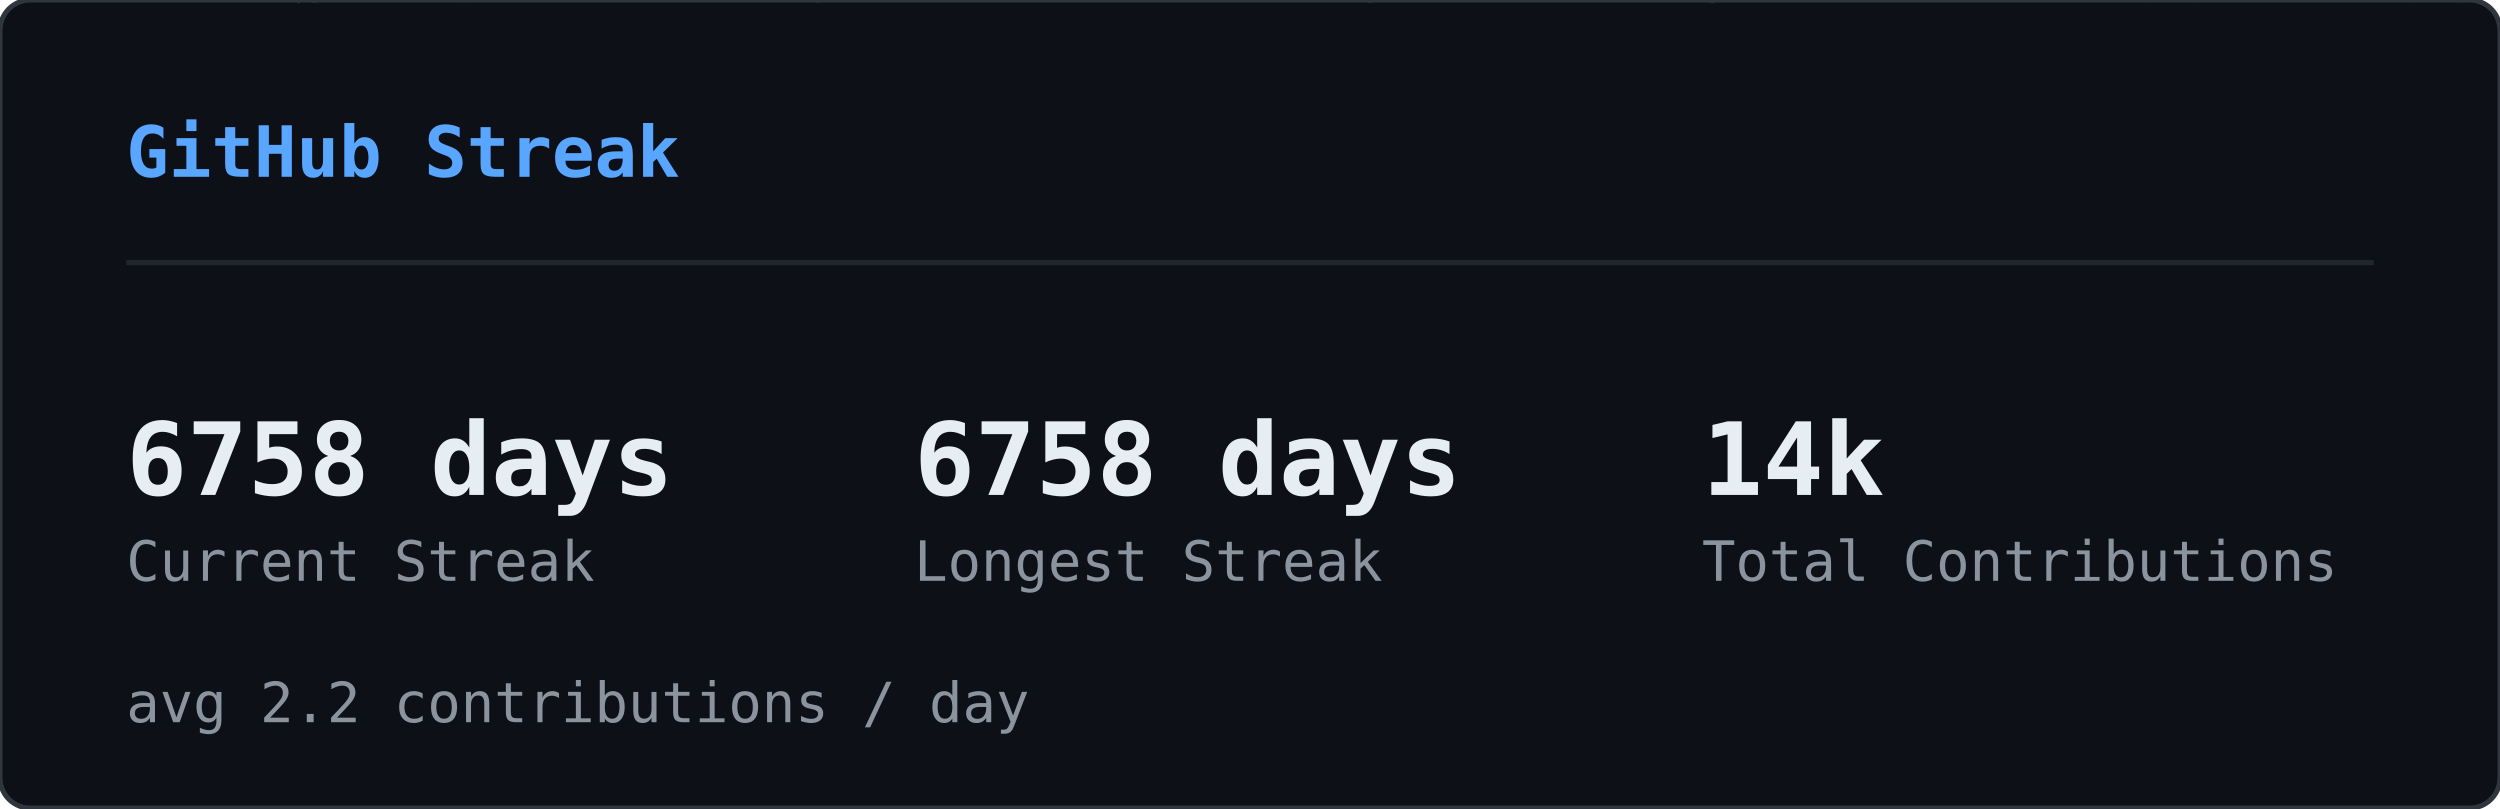
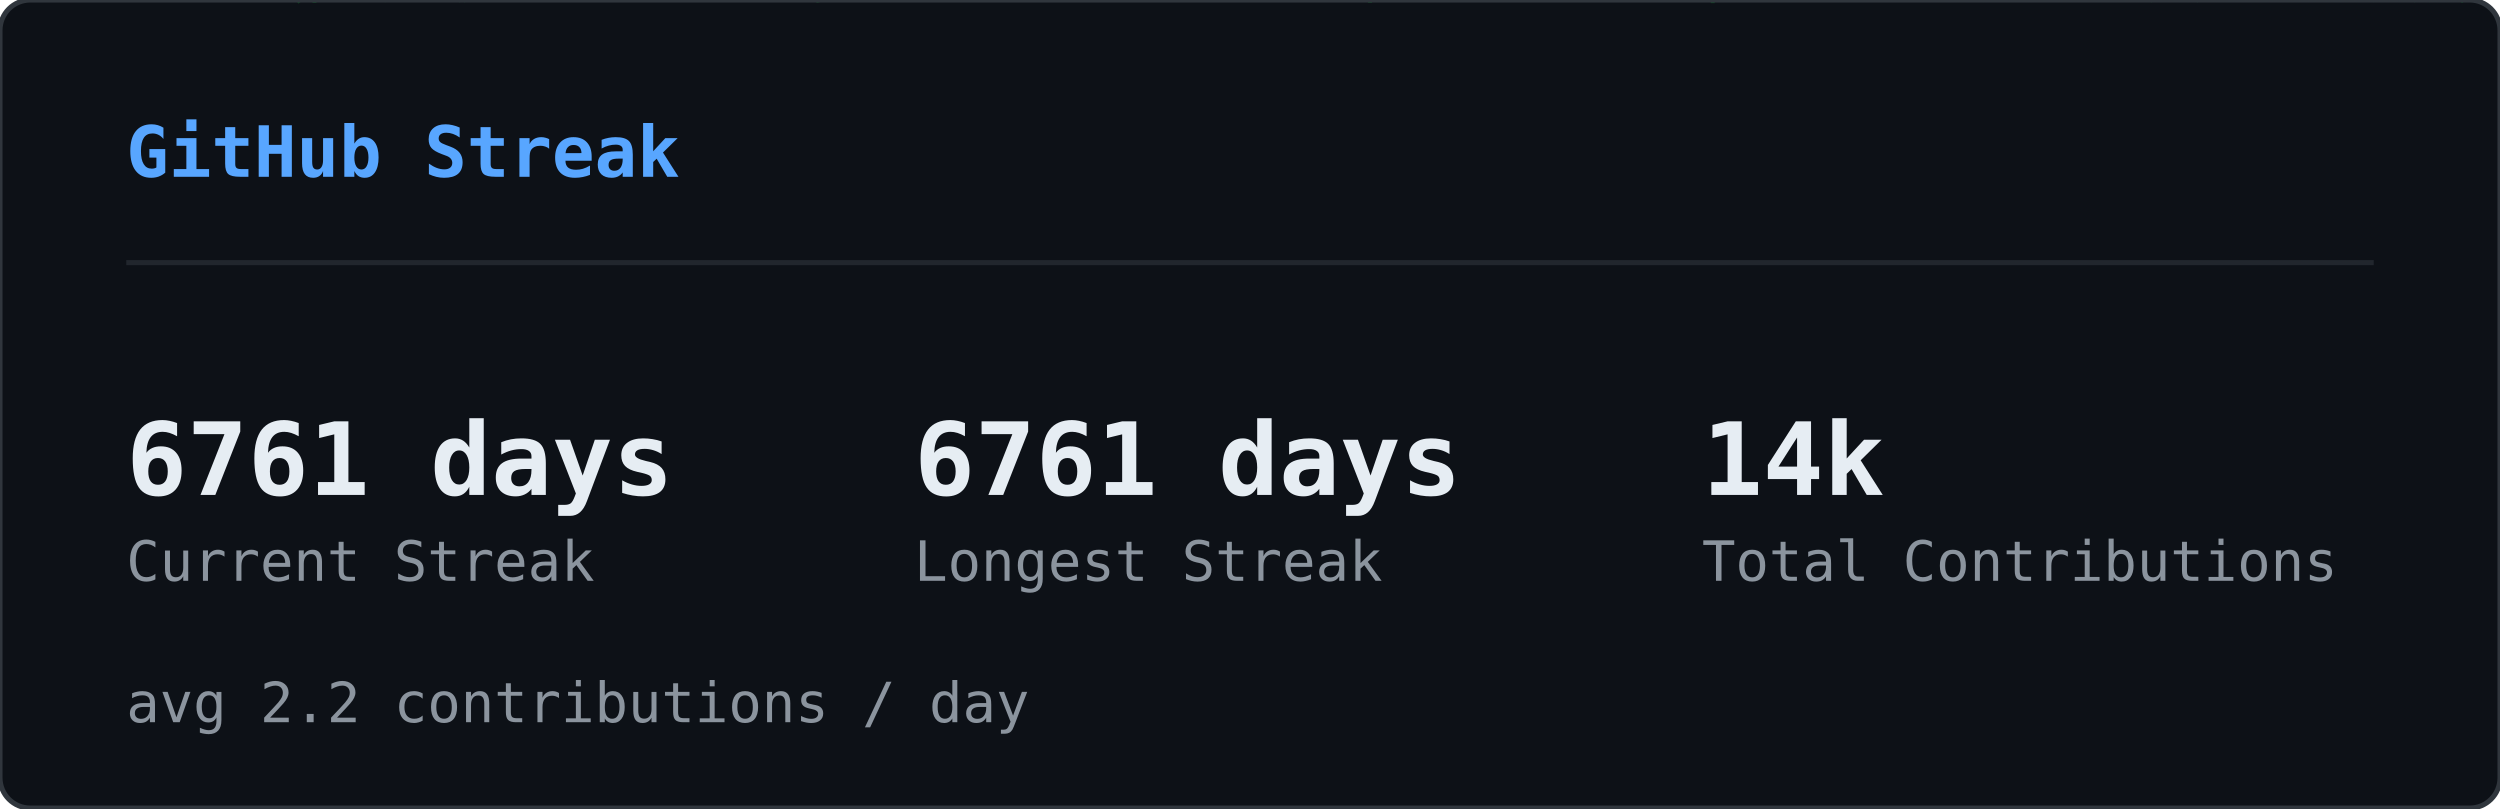
<svg xmlns="http://www.w3.org/2000/svg" width="495" height="160" viewBox="0 0 495 160">
  <defs>
    <clipPath id="sk-clip">
      <rect width="495" height="160" rx="6" />
    </clipPath>
  </defs>
  <rect width="495" height="160" rx="6" fill="#0d1117" />
  <g clip-path="url(#sk-clip)">
    <g opacity="0.22">
      <style>@keyframes sk0{from{transform:translateY(-74px)}to{transform:translateY(174px)}}@keyframes sk1{from{transform:translateY(-46px)}to{transform:translateY(174px)}}@keyframes sk2{from{transform:translateY(-46px)}to{transform:translateY(174px)}}@keyframes sk3{from{transform:translateY(-46px)}to{transform:translateY(174px)}}@keyframes sk4{from{transform:translateY(-46px)}to{transform:translateY(174px)}}@keyframes sk5{from{transform:translateY(-46px)}to{transform:translateY(174px)}}@keyframes sk6{from{transform:translateY(-46px)}to{transform:translateY(174px)}}@keyframes sk7{from{transform:translateY(-46px)}to{transform:translateY(174px)}}@keyframes sk8{from{transform:translateY(-46px)}to{transform:translateY(174px)}}@keyframes sk9{from{transform:translateY(-46px)}to{transform:translateY(174px)}}@keyframes sk10{from{transform:translateY(-46px)}to{transform:translateY(174px)}}@keyframes sk11{from{transform:translateY(-46px)}to{transform:translateY(174px)}}@keyframes sk12{from{transform:translateY(-46px)}to{transform:translateY(174px)}}@keyframes sk13{from{transform:translateY(-46px)}to{transform:translateY(174px)}}@keyframes sk14{from{transform:translateY(-46px)}to{transform:translateY(174px)}}@keyframes sk15{from{transform:translateY(-46px)}to{transform:translateY(174px)}}@keyframes sk16{from{transform:translateY(-46px)}to{transform:translateY(174px)}}@keyframes sk17{from{transform:translateY(-46px)}to{transform:translateY(174px)}}@keyframes sk18{from{transform:translateY(-46px)}to{transform:translateY(174px)}}@keyframes sk19{from{transform:translateY(-46px)}to{transform:translateY(174px)}}@keyframes sk20{from{transform:translateY(-46px)}to{transform:translateY(174px)}}@keyframes sk21{from{transform:translateY(-46px)}to{transform:translateY(174px)}}@keyframes sk22{from{transform:translateY(-46px)}to{transform:translateY(174px)}}@keyframes sk23{from{transform:translateY(-46px)}to{transform:translateY(174px)}}@keyframes sk24{from{transform:translateY(-46px)}to{transform:translateY(174px)}}@keyframes sk25{from{transform:translateY(-46px)}to{transform:translateY(174px)}}@keyframes sk26{from{transform:translateY(-46px)}to{transform:translateY(174px)}}@keyframes sk27{from{transform:translateY(-46px)}to{transform:translateY(174px)}}@keyframes sk28{from{transform:translateY(-46px)}to{transform:translateY(174px)}}@keyframes sk29{from{transform:translateY(-46px)}to{transform:translateY(174px)}}@keyframes sk30{from{transform:translateY(-46px)}to{transform:translateY(174px)}}@keyframes sk31{from{transform:translateY(-46px)}to{transform:translateY(174px)}}@keyframes sk32{from{transform:translateY(-46px)}to{transform:translateY(174px)}}@keyframes sk33{from{transform:translateY(-46px)}to{transform:translateY(174px)}}@keyframes sk34{from{transform:translateY(-46px)}to{transform:translateY(174px)}}@keyframes sk35{from{transform:translateY(-46px)}to{transform:translateY(174px)}}@keyframes sk36{from{transform:translateY(-46px)}to{transform:translateY(174px)}}@keyframes sk37{from{transform:translateY(-46px)}to{transform:translateY(174px)}}</style>
      <g style="animation:sk0 1.64s linear infinite;animation-delay:-1.62s">
        <text x="422" y="0" font-family="monospace" font-size="12" fill="#00ff41">ｿ</text>
        <text x="422" y="-14" font-family="monospace" font-size="12" fill="#00ff41" opacity="0.83">1</text>
        <text x="422" y="-28" font-family="monospace" font-size="12" fill="#00ff41" opacity="0.67">ｬ</text>
        <text x="422" y="-42" font-family="monospace" font-size="12" fill="#00ff41" opacity="0.50">ﾕ</text>
        <text x="422" y="-56" font-family="monospace" font-size="12" fill="#00ff41" opacity="0.33">ﾕ</text>
        <text x="422" y="-70" font-family="monospace" font-size="12" fill="#00ff41" opacity="0.17">ﾑ</text>
      </g>
      <g style="animation:sk1 2.59s linear infinite;animation-delay:-0.47s">
        <text x="260" y="0" font-family="monospace" font-size="12" fill="#00ff41">ﾛ</text>
        <text x="260" y="-14" font-family="monospace" font-size="12" fill="#00ff41" opacity="0.75">ｻ</text>
        <text x="260" y="-28" font-family="monospace" font-size="12" fill="#00ff41" opacity="0.50">ﾖ</text>
        <text x="260" y="-42" font-family="monospace" font-size="12" fill="#00ff41" opacity="0.25">ﾊ</text>
      </g>
      <g style="animation:sk2 1.85s linear infinite;animation-delay:-0.90s">
        <text x="158" y="0" font-family="monospace" font-size="12" fill="#00ff41">ﾎ</text>
        <text x="158" y="-14" font-family="monospace" font-size="12" fill="#00ff41" opacity="0.75">ﾇ</text>
        <text x="158" y="-28" font-family="monospace" font-size="12" fill="#00ff41" opacity="0.50">ﾋ</text>
        <text x="158" y="-42" font-family="monospace" font-size="12" fill="#00ff41" opacity="0.25">ﾁ</text>
      </g>
      <g style="animation:sk3 2.73s linear infinite;animation-delay:-0.65s">
        <text x="308" y="0" font-family="monospace" font-size="12" fill="#00ff41">ﾑ</text>
        <text x="308" y="-14" font-family="monospace" font-size="12" fill="#00ff41" opacity="0.75">1</text>
        <text x="308" y="-28" font-family="monospace" font-size="12" fill="#00ff41" opacity="0.50">ｶ</text>
        <text x="308" y="-42" font-family="monospace" font-size="12" fill="#00ff41" opacity="0.25">ﾆ</text>
      </g>
      <g style="animation:sk4 1.92s linear infinite;animation-delay:-0.21s">
        <text x="90" y="0" font-family="monospace" font-size="12" fill="#00ff41">ｦ</text>
        <text x="90" y="-14" font-family="monospace" font-size="12" fill="#00ff41" opacity="0.75">ｽ</text>
        <text x="90" y="-28" font-family="monospace" font-size="12" fill="#00ff41" opacity="0.50">ｸ</text>
        <text x="90" y="-42" font-family="monospace" font-size="12" fill="#00ff41" opacity="0.25">ﾖ</text>
      </g>
      <g style="animation:sk5 2.64s linear infinite;animation-delay:-1.85s">
        <text x="267" y="0" font-family="monospace" font-size="12" fill="#00ff41">ｮ</text>
        <text x="267" y="-14" font-family="monospace" font-size="12" fill="#00ff41" opacity="0.75">ｺ</text>
        <text x="267" y="-28" font-family="monospace" font-size="12" fill="#00ff41" opacity="0.50">ｩ</text>
        <text x="267" y="-42" font-family="monospace" font-size="12" fill="#00ff41" opacity="0.25">8</text>
      </g>
      <g style="animation:sk6 1.74s linear infinite;animation-delay:-1.31s">
        <text x="363" y="0" font-family="monospace" font-size="12" fill="#00ff41">5</text>
        <text x="363" y="-14" font-family="monospace" font-size="12" fill="#00ff41" opacity="0.75">ﾂ</text>
        <text x="363" y="-28" font-family="monospace" font-size="12" fill="#00ff41" opacity="0.50">ｸ</text>
        <text x="363" y="-42" font-family="monospace" font-size="12" fill="#00ff41" opacity="0.25">ｶ</text>
      </g>
      <g style="animation:sk7 2.64s linear infinite;animation-delay:-0.96s">
        <text x="336" y="0" font-family="monospace" font-size="12" fill="#00ff41">ｨ</text>
        <text x="336" y="-14" font-family="monospace" font-size="12" fill="#00ff41" opacity="0.75">ｺ</text>
        <text x="336" y="-28" font-family="monospace" font-size="12" fill="#00ff41" opacity="0.50">ｪ</text>
        <text x="336" y="-42" font-family="monospace" font-size="12" fill="#00ff41" opacity="0.25">ﾄ</text>
      </g>
      <g style="animation:sk8 2.39s linear infinite;animation-delay:-0.71s">
        <text x="250" y="0" font-family="monospace" font-size="12" fill="#00ff41">9</text>
        <text x="250" y="-14" font-family="monospace" font-size="12" fill="#00ff41" opacity="0.75">ｾ</text>
        <text x="250" y="-28" font-family="monospace" font-size="12" fill="#00ff41" opacity="0.50">4</text>
        <text x="250" y="-42" font-family="monospace" font-size="12" fill="#00ff41" opacity="0.25">ﾕ</text>
      </g>
      <g style="animation:sk9 2.65s linear infinite;animation-delay:-1.67s">
        <text x="236" y="0" font-family="monospace" font-size="12" fill="#00ff41">ｭ</text>
        <text x="236" y="-14" font-family="monospace" font-size="12" fill="#00ff41" opacity="0.75">0</text>
        <text x="236" y="-28" font-family="monospace" font-size="12" fill="#00ff41" opacity="0.50">ｾ</text>
        <text x="236" y="-42" font-family="monospace" font-size="12" fill="#00ff41" opacity="0.25">ﾄ</text>
      </g>
      <g style="animation:sk10 1.52s linear infinite;animation-delay:-0.00s">
        <text x="64" y="0" font-family="monospace" font-size="12" fill="#00ff41">ﾁ</text>
        <text x="64" y="-14" font-family="monospace" font-size="12" fill="#00ff41" opacity="0.75">ｶ</text>
        <text x="64" y="-28" font-family="monospace" font-size="12" fill="#00ff41" opacity="0.50">ｨ</text>
        <text x="64" y="-42" font-family="monospace" font-size="12" fill="#00ff41" opacity="0.25">ｽ</text>
      </g>
      <g style="animation:sk11 3.16s linear infinite;animation-delay:-1.48s">
        <text x="311" y="0" font-family="monospace" font-size="12" fill="#00ff41">ﾋ</text>
        <text x="311" y="-14" font-family="monospace" font-size="12" fill="#00ff41" opacity="0.75">ﾐ</text>
        <text x="311" y="-28" font-family="monospace" font-size="12" fill="#00ff41" opacity="0.50">1</text>
        <text x="311" y="-42" font-family="monospace" font-size="12" fill="#00ff41" opacity="0.25">ﾏ</text>
      </g>
      <g style="animation:sk12 2.73s linear infinite;animation-delay:-0.64s">
        <text x="57" y="0" font-family="monospace" font-size="12" fill="#00ff41">ｯ</text>
        <text x="57" y="-14" font-family="monospace" font-size="12" fill="#00ff41" opacity="0.75">ｩ</text>
        <text x="57" y="-28" font-family="monospace" font-size="12" fill="#00ff41" opacity="0.50">ｬ</text>
        <text x="57" y="-42" font-family="monospace" font-size="12" fill="#00ff41" opacity="0.25">1</text>
      </g>
      <g style="animation:sk13 2.24s linear infinite;animation-delay:-0.48s">
        <text x="20" y="0" font-family="monospace" font-size="12" fill="#00ff41">0</text>
        <text x="20" y="-14" font-family="monospace" font-size="12" fill="#00ff41" opacity="0.75">ｸ</text>
        <text x="20" y="-28" font-family="monospace" font-size="12" fill="#00ff41" opacity="0.50">ｵ</text>
        <text x="20" y="-42" font-family="monospace" font-size="12" fill="#00ff41" opacity="0.25">ｹ</text>
      </g>
      <g style="animation:sk14 2.48s linear infinite;animation-delay:-0.05s">
        <text x="468" y="0" font-family="monospace" font-size="12" fill="#00ff41">ﾌ</text>
        <text x="468" y="-14" font-family="monospace" font-size="12" fill="#00ff41" opacity="0.75">ｿ</text>
        <text x="468" y="-28" font-family="monospace" font-size="12" fill="#00ff41" opacity="0.50">ｪ</text>
        <text x="468" y="-42" font-family="monospace" font-size="12" fill="#00ff41" opacity="0.25">ﾁ</text>
      </g>
      <g style="animation:sk15 2.50s linear infinite;animation-delay:-0.45s">
        <text x="139" y="0" font-family="monospace" font-size="12" fill="#00ff41">ﾋ</text>
        <text x="139" y="-14" font-family="monospace" font-size="12" fill="#00ff41" opacity="0.75">0</text>
        <text x="139" y="-28" font-family="monospace" font-size="12" fill="#00ff41" opacity="0.50">ﾈ</text>
        <text x="139" y="-42" font-family="monospace" font-size="12" fill="#00ff41" opacity="0.25">ﾃ</text>
      </g>
      <g style="animation:sk16 2.07s linear infinite;animation-delay:-0.83s">
        <text x="159" y="0" font-family="monospace" font-size="12" fill="#00ff41">ｬ</text>
        <text x="159" y="-14" font-family="monospace" font-size="12" fill="#00ff41" opacity="0.75">ｽ</text>
        <text x="159" y="-28" font-family="monospace" font-size="12" fill="#00ff41" opacity="0.50">ﾅ</text>
        <text x="159" y="-42" font-family="monospace" font-size="12" fill="#00ff41" opacity="0.25">ﾐ</text>
      </g>
      <g style="animation:sk17 2.99s linear infinite;animation-delay:-0.91s">
        <text x="432" y="0" font-family="monospace" font-size="12" fill="#00ff41">ｷ</text>
        <text x="432" y="-14" font-family="monospace" font-size="12" fill="#00ff41" opacity="0.75">ｵ</text>
        <text x="432" y="-28" font-family="monospace" font-size="12" fill="#00ff41" opacity="0.50">ｵ</text>
        <text x="432" y="-42" font-family="monospace" font-size="12" fill="#00ff41" opacity="0.25">ｮ</text>
      </g>
      <g style="animation:sk18 2.12s linear infinite;animation-delay:-1.41s">
        <text x="74" y="0" font-family="monospace" font-size="12" fill="#00ff41">ｳ</text>
        <text x="74" y="-14" font-family="monospace" font-size="12" fill="#00ff41" opacity="0.75">0</text>
        <text x="74" y="-28" font-family="monospace" font-size="12" fill="#00ff41" opacity="0.50">ｽ</text>
        <text x="74" y="-42" font-family="monospace" font-size="12" fill="#00ff41" opacity="0.25">ｹ</text>
      </g>
      <g style="animation:sk19 2.39s linear infinite;animation-delay:-1.53s">
        <text x="58" y="0" font-family="monospace" font-size="12" fill="#00ff41">ｮ</text>
        <text x="58" y="-14" font-family="monospace" font-size="12" fill="#00ff41" opacity="0.75">9</text>
        <text x="58" y="-28" font-family="monospace" font-size="12" fill="#00ff41" opacity="0.50">ｸ</text>
        <text x="58" y="-42" font-family="monospace" font-size="12" fill="#00ff41" opacity="0.25">ｺ</text>
      </g>
      <g style="animation:sk20 3.07s linear infinite;animation-delay:-0.42s">
        <text x="464" y="0" font-family="monospace" font-size="12" fill="#00ff41">ﾊ</text>
        <text x="464" y="-14" font-family="monospace" font-size="12" fill="#00ff41" opacity="0.75">ﾂ</text>
        <text x="464" y="-28" font-family="monospace" font-size="12" fill="#00ff41" opacity="0.50">5</text>
        <text x="464" y="-42" font-family="monospace" font-size="12" fill="#00ff41" opacity="0.25">ﾄ</text>
      </g>
      <g style="animation:sk21 1.88s linear infinite;animation-delay:-0.50s">
        <text x="271" y="0" font-family="monospace" font-size="12" fill="#00ff41">ｺ</text>
        <text x="271" y="-14" font-family="monospace" font-size="12" fill="#00ff41" opacity="0.75">ｵ</text>
        <text x="271" y="-28" font-family="monospace" font-size="12" fill="#00ff41" opacity="0.50">ｨ</text>
        <text x="271" y="-42" font-family="monospace" font-size="12" fill="#00ff41" opacity="0.25">ﾚ</text>
      </g>
      <g style="animation:sk22 2.58s linear infinite;animation-delay:-1.23s">
        <text x="485" y="0" font-family="monospace" font-size="12" fill="#00ff41">ｩ</text>
        <text x="485" y="-14" font-family="monospace" font-size="12" fill="#00ff41" opacity="0.75">ﾙ</text>
        <text x="485" y="-28" font-family="monospace" font-size="12" fill="#00ff41" opacity="0.50">ﾛ</text>
        <text x="485" y="-42" font-family="monospace" font-size="12" fill="#00ff41" opacity="0.25">ﾈ</text>
      </g>
      <g style="animation:sk23 3.17s linear infinite;animation-delay:-2.86s">
        <text x="244" y="0" font-family="monospace" font-size="12" fill="#00ff41">ﾓ</text>
        <text x="244" y="-14" font-family="monospace" font-size="12" fill="#00ff41" opacity="0.75">ｶ</text>
        <text x="244" y="-28" font-family="monospace" font-size="12" fill="#00ff41" opacity="0.50">ｴ</text>
        <text x="244" y="-42" font-family="monospace" font-size="12" fill="#00ff41" opacity="0.25">ｿ</text>
      </g>
      <g style="animation:sk24 2.09s linear infinite;animation-delay:-1.35s">
        <text x="413" y="0" font-family="monospace" font-size="12" fill="#00ff41">ｴ</text>
        <text x="413" y="-14" font-family="monospace" font-size="12" fill="#00ff41" opacity="0.75">ﾎ</text>
        <text x="413" y="-28" font-family="monospace" font-size="12" fill="#00ff41" opacity="0.50">9</text>
        <text x="413" y="-42" font-family="monospace" font-size="12" fill="#00ff41" opacity="0.25">ﾝ</text>
      </g>
      <g style="animation:sk25 2.30s linear infinite;animation-delay:-0.07s">
        <text x="479" y="0" font-family="monospace" font-size="12" fill="#00ff41">ｹ</text>
        <text x="479" y="-14" font-family="monospace" font-size="12" fill="#00ff41" opacity="0.75">ｦ</text>
        <text x="479" y="-28" font-family="monospace" font-size="12" fill="#00ff41" opacity="0.50">ﾌ</text>
        <text x="479" y="-42" font-family="monospace" font-size="12" fill="#00ff41" opacity="0.25">ｦ</text>
      </g>
      <g style="animation:sk26 2.84s linear infinite;animation-delay:-1.24s">
        <text x="475" y="0" font-family="monospace" font-size="12" fill="#00ff41">ｷ</text>
        <text x="475" y="-14" font-family="monospace" font-size="12" fill="#00ff41" opacity="0.75">ｦ</text>
        <text x="475" y="-28" font-family="monospace" font-size="12" fill="#00ff41" opacity="0.50">ﾚ</text>
        <text x="475" y="-42" font-family="monospace" font-size="12" fill="#00ff41" opacity="0.25">ﾊ</text>
      </g>
      <g style="animation:sk27 2.78s linear infinite;animation-delay:-1.71s">
        <text x="424" y="0" font-family="monospace" font-size="12" fill="#00ff41">ｦ</text>
        <text x="424" y="-14" font-family="monospace" font-size="12" fill="#00ff41" opacity="0.75">ｭ</text>
        <text x="424" y="-28" font-family="monospace" font-size="12" fill="#00ff41" opacity="0.50">ﾎ</text>
        <text x="424" y="-42" font-family="monospace" font-size="12" fill="#00ff41" opacity="0.25">ｴ</text>
      </g>
      <g style="animation:sk28 3.10s linear infinite;animation-delay:-2.18s">
        <text x="261" y="0" font-family="monospace" font-size="12" fill="#00ff41">ﾆ</text>
        <text x="261" y="-14" font-family="monospace" font-size="12" fill="#00ff41" opacity="0.75">7</text>
        <text x="261" y="-28" font-family="monospace" font-size="12" fill="#00ff41" opacity="0.50">ﾄ</text>
        <text x="261" y="-42" font-family="monospace" font-size="12" fill="#00ff41" opacity="0.25">ﾁ</text>
      </g>
      <g style="animation:sk29 1.98s linear infinite;animation-delay:-1.87s">
        <text x="336" y="0" font-family="monospace" font-size="12" fill="#00ff41">ﾛ</text>
        <text x="336" y="-14" font-family="monospace" font-size="12" fill="#00ff41" opacity="0.75">5</text>
        <text x="336" y="-28" font-family="monospace" font-size="12" fill="#00ff41" opacity="0.50">ﾁ</text>
        <text x="336" y="-42" font-family="monospace" font-size="12" fill="#00ff41" opacity="0.25">ﾌ</text>
      </g>
      <g style="animation:sk30 2.46s linear infinite;animation-delay:-1.90s">
        <text x="97" y="0" font-family="monospace" font-size="12" fill="#00ff41">ﾝ</text>
        <text x="97" y="-14" font-family="monospace" font-size="12" fill="#00ff41" opacity="0.75">ﾕ</text>
        <text x="97" y="-28" font-family="monospace" font-size="12" fill="#00ff41" opacity="0.50">ﾖ</text>
        <text x="97" y="-42" font-family="monospace" font-size="12" fill="#00ff41" opacity="0.25">ｨ</text>
      </g>
      <g style="animation:sk31 2.42s linear infinite;animation-delay:-0.95s">
        <text x="196" y="0" font-family="monospace" font-size="12" fill="#00ff41">ﾒ</text>
        <text x="196" y="-14" font-family="monospace" font-size="12" fill="#00ff41" opacity="0.75">ﾓ</text>
        <text x="196" y="-28" font-family="monospace" font-size="12" fill="#00ff41" opacity="0.50">0</text>
        <text x="196" y="-42" font-family="monospace" font-size="12" fill="#00ff41" opacity="0.25">ﾓ</text>
      </g>
      <g style="animation:sk32 1.75s linear infinite;animation-delay:-0.28s">
        <text x="15" y="0" font-family="monospace" font-size="12" fill="#00ff41">ｺ</text>
        <text x="15" y="-14" font-family="monospace" font-size="12" fill="#00ff41" opacity="0.75">ｧ</text>
        <text x="15" y="-28" font-family="monospace" font-size="12" fill="#00ff41" opacity="0.50">ｭ</text>
        <text x="15" y="-42" font-family="monospace" font-size="12" fill="#00ff41" opacity="0.25">2</text>
      </g>
      <g style="animation:sk33 1.60s linear infinite;animation-delay:-0.92s">
        <text x="389" y="0" font-family="monospace" font-size="12" fill="#00ff41">ﾏ</text>
        <text x="389" y="-14" font-family="monospace" font-size="12" fill="#00ff41" opacity="0.75">9</text>
        <text x="389" y="-28" font-family="monospace" font-size="12" fill="#00ff41" opacity="0.50">3</text>
        <text x="389" y="-42" font-family="monospace" font-size="12" fill="#00ff41" opacity="0.25">ｪ</text>
      </g>
      <g style="animation:sk34 3.20s linear infinite;animation-delay:-0.07s">
        <text x="43" y="0" font-family="monospace" font-size="12" fill="#00ff41">5</text>
        <text x="43" y="-14" font-family="monospace" font-size="12" fill="#00ff41" opacity="0.75">9</text>
        <text x="43" y="-28" font-family="monospace" font-size="12" fill="#00ff41" opacity="0.50">ﾗ</text>
        <text x="43" y="-42" font-family="monospace" font-size="12" fill="#00ff41" opacity="0.25">ｽ</text>
      </g>
      <g style="animation:sk35 2.79s linear infinite;animation-delay:-2.17s">
        <text x="254" y="0" font-family="monospace" font-size="12" fill="#00ff41">ﾝ</text>
        <text x="254" y="-14" font-family="monospace" font-size="12" fill="#00ff41" opacity="0.75">ﾎ</text>
        <text x="254" y="-28" font-family="monospace" font-size="12" fill="#00ff41" opacity="0.50">8</text>
        <text x="254" y="-42" font-family="monospace" font-size="12" fill="#00ff41" opacity="0.25">ﾌ</text>
      </g>
      <g style="animation:sk36 2.92s linear infinite;animation-delay:-0.51s">
        <text x="89" y="0" font-family="monospace" font-size="12" fill="#00ff41">ｦ</text>
        <text x="89" y="-14" font-family="monospace" font-size="12" fill="#00ff41" opacity="0.75">ｯ</text>
        <text x="89" y="-28" font-family="monospace" font-size="12" fill="#00ff41" opacity="0.50">ﾏ</text>
        <text x="89" y="-42" font-family="monospace" font-size="12" fill="#00ff41" opacity="0.25">ｧ</text>
      </g>
      <g style="animation:sk37 3.01s linear infinite;animation-delay:-0.04s">
        <text x="419" y="0" font-family="monospace" font-size="12" fill="#00ff41">0</text>
        <text x="419" y="-14" font-family="monospace" font-size="12" fill="#00ff41" opacity="0.75">ｼ</text>
        <text x="419" y="-28" font-family="monospace" font-size="12" fill="#00ff41" opacity="0.50">ｴ</text>
        <text x="419" y="-42" font-family="monospace" font-size="12" fill="#00ff41" opacity="0.25">ｼ</text>
      </g>
    </g>
  </g>
  <rect width="495" height="160" rx="6" fill="none" stroke="#30363d" stroke-width="1" />
  <text x="25" y="35" font-family="monospace" font-size="14" font-weight="600" fill="#58a6ff">GitHub Streak</text>
  <line x1="25" y1="52" x2="470" y2="52" stroke="#21262d" stroke-width="1" />
-   <text x="25" y="98" font-family="monospace" font-size="20" font-weight="700" fill="#e6edf3">6758 days</text>
+   <text x="25" y="98" font-family="monospace" font-size="20" font-weight="700" fill="#e6edf3">6761 days</text>
  <text x="25" y="115" font-family="monospace" font-size="11" fill="#8b949e">Current Streak</text>
-   <text x="181" y="98" font-family="monospace" font-size="20" font-weight="700" fill="#e6edf3">6758 days</text>
+   <text x="181" y="98" font-family="monospace" font-size="20" font-weight="700" fill="#e6edf3">6761 days</text>
  <text x="181" y="115" font-family="monospace" font-size="11" fill="#8b949e">Longest Streak</text>
  <text x="337" y="98" font-family="monospace" font-size="20" font-weight="700" fill="#e6edf3">14k</text>
  <text x="337" y="115" font-family="monospace" font-size="11" fill="#8b949e">Total Contributions</text>
  <text x="25" y="143" font-family="monospace" font-size="11" fill="#8b949e">avg 2.2 contributions / day</text>
</svg>
